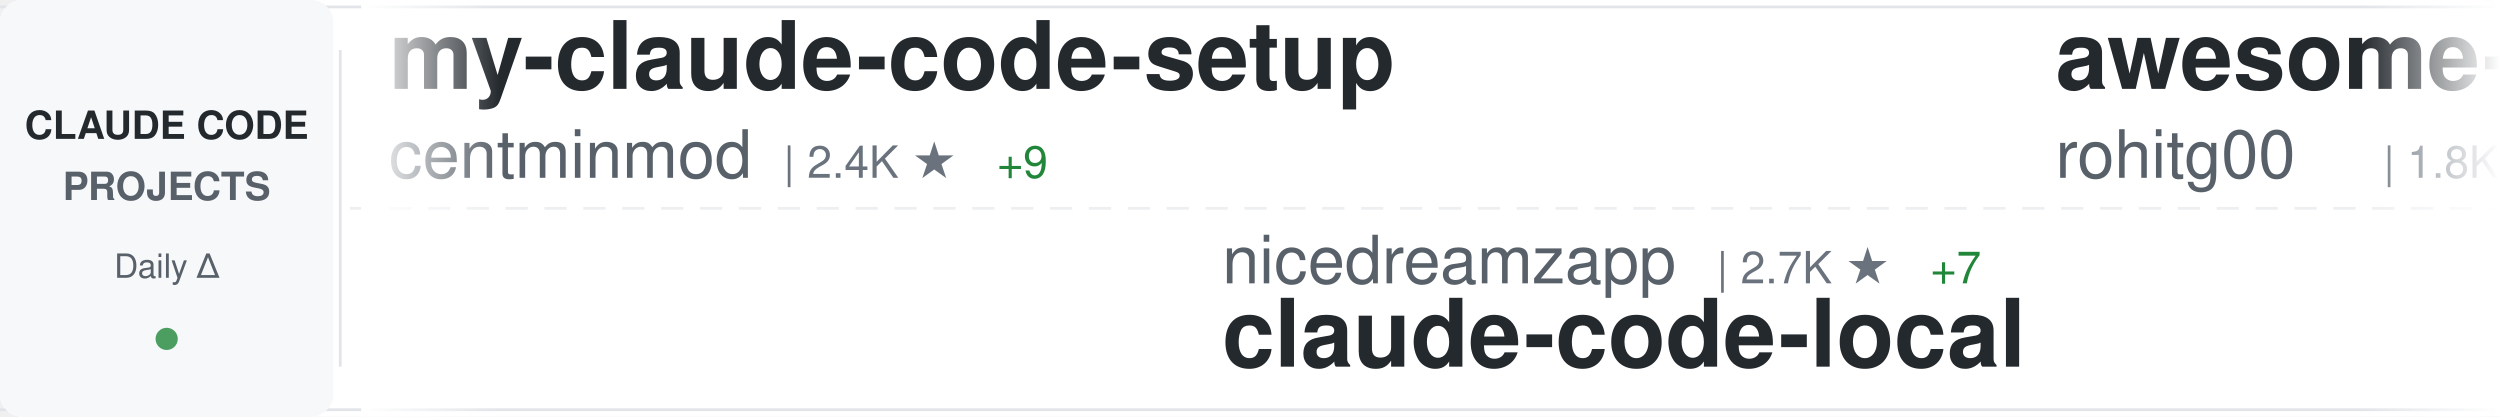
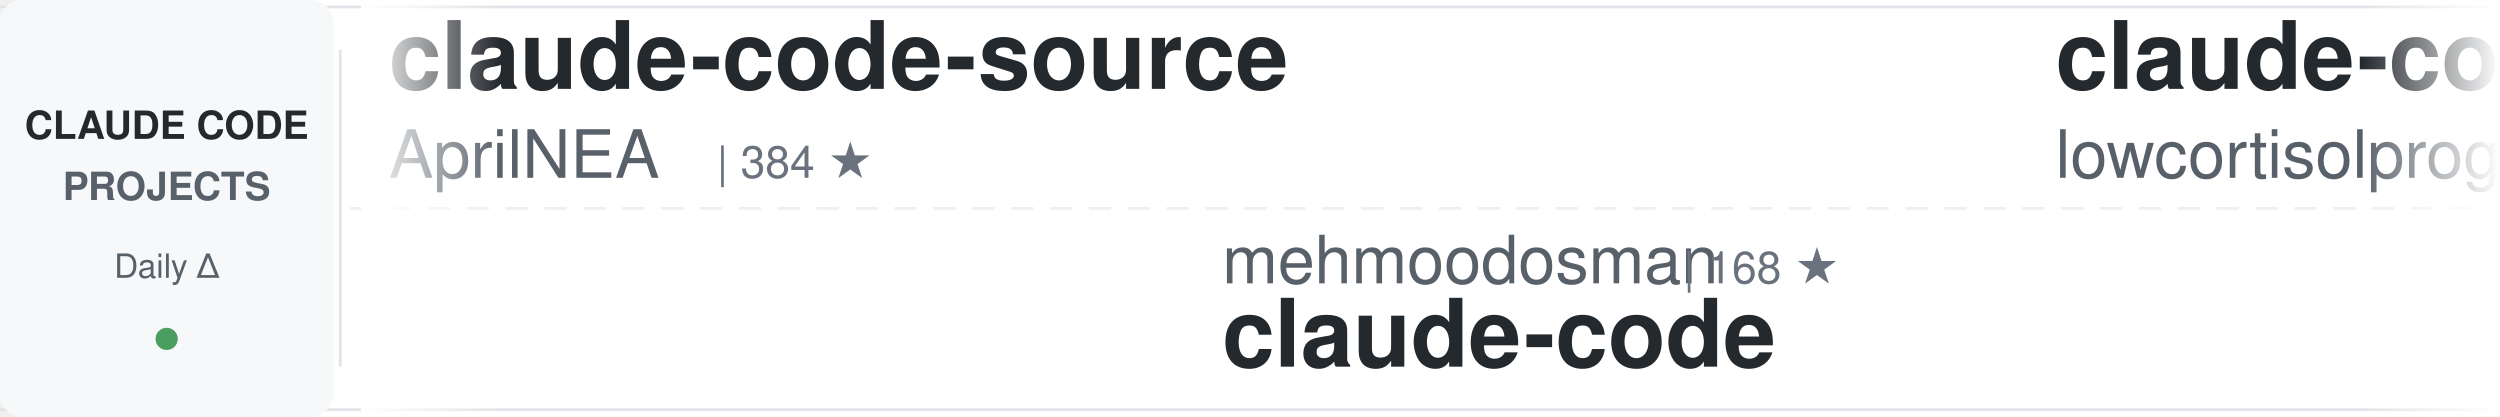
<svg xmlns="http://www.w3.org/2000/svg" width="900" height="150">
  <defs>
    <linearGradient id="awesomeLeftFade" x1="0%" y1="0%" x2="100%" y2="0%">
      <stop offset="0%" style="stop-color:#ffffff;stop-opacity:1" />
      <stop offset="100%" style="stop-color:#ffffff;stop-opacity:0" />
    </linearGradient>
    <linearGradient id="awesomeRightFade" x1="0%" y1="0%" x2="100%" y2="0%">
      <stop offset="0%" style="stop-color:#ffffff;stop-opacity:0" />
      <stop offset="100%" style="stop-color:#ffffff;stop-opacity:1" />
    </linearGradient>
  </defs>
  <rect width="900" height="150" fill="#ffffff" rx="8" />
  <rect x="0" y="2" width="900" height="1" fill="#e1e4e8" />
  <rect x="0" y="147" width="900" height="1" fill="#e1e4e8" />
  <line x1="0" y1="75" x2="900" y2="75" stroke="#e1e4e8" stroke-width="1" stroke-dasharray="8 6" opacity="0.6" />
  <rect x="0" y="0" width="120" height="150" fill="#f6f8fa" rx="8" />
  <text x="60" y="50" font-family="-apple-system, BlinkMacSystemFont, 'Segoe UI', Helvetica, Arial, sans-serif" font-size="14" font-weight="600" fill="#24292e" text-anchor="middle">CLAUDE CODE</text>
  <text x="60" y="72" font-family="-apple-system, BlinkMacSystemFont, 'Segoe UI', Helvetica, Arial, sans-serif" font-size="14" font-weight="600" fill="#586069" text-anchor="middle">PROJECTS</text>
  <text x="60" y="100" font-family="-apple-system, BlinkMacSystemFont, 'Segoe UI', Helvetica, Arial, sans-serif" font-size="12" font-weight="500" fill="#586069" text-anchor="middle">Daily Δ</text>
  <circle cx="60" cy="122" r="4" fill="#22863a" opacity="0.8" />
  <rect x="122" y="18" width="1" height="114" fill="#e1e4e8" />
  <clipPath id="awesomeTickerClip">
    <rect x="130" y="0" width="770" height="150" />
  </clipPath>
  <g clip-path="url(#awesomeTickerClip)">
    <g id="awesomeTickerItems">
      <animateTransform attributeName="transform" attributeType="XML" type="translate" from="0 0" to="-3000 0" dur="54s" repeatCount="indefinite" />
      <g transform="translate(0, 0)">
-         <text x="140" y="32" font-family="-apple-system, BlinkMacSystemFont, 'Segoe UI', Helvetica, Arial, sans-serif" font-size="34" font-weight="600" fill="#24292e">my-claude-code-setup</text>
-         <text x="140" y="64" font-family="-apple-system, BlinkMacSystemFont, 'Segoe UI', Helvetica, Arial, sans-serif" font-size="24" font-weight="400" fill="#586069">centminmod</text>
-         <text x="282" y="64" font-family="-apple-system, BlinkMacSystemFont, 'Segoe UI', Helvetica, Arial, sans-serif" font-size="16" font-weight="500" fill="#6a737d">| 2.4K ★</text>
-         <text x="359" y="64" font-family="-apple-system, BlinkMacSystemFont, 'Segoe UI', Helvetica, Arial, sans-serif" font-size="16" font-weight="500" fill="#22863a"> +9</text>
+         <text x="140" y="32" font-family="-apple-system, BlinkMacSystemFont, 'Segoe UI', Helvetica, Arial, sans-serif" font-size="34" font-weight="600" fill="#24292e">claude-code-source</text>
+         <text x="140" y="64" font-family="-apple-system, BlinkMacSystemFont, 'Segoe UI', Helvetica, Arial, sans-serif" font-size="24" font-weight="400" fill="#586069">AprilNEA</text>
+         <text x="258" y="64" font-family="-apple-system, BlinkMacSystemFont, 'Segoe UI', Helvetica, Arial, sans-serif" font-size="16" font-weight="500" fill="#6a737d">| 384 ★</text>
      </g>
      <g transform="translate(300, 0)">
-         <text x="140" y="102" font-family="-apple-system, BlinkMacSystemFont, 'Segoe UI', Helvetica, Arial, sans-serif" font-size="24" font-weight="400" fill="#586069">nicedreamzapp</text>
-         <text x="318" y="102" font-family="-apple-system, BlinkMacSystemFont, 'Segoe UI', Helvetica, Arial, sans-serif" font-size="16" font-weight="500" fill="#6a737d">| 2.7K ★</text>
-         <text x="395" y="102" font-family="-apple-system, BlinkMacSystemFont, 'Segoe UI', Helvetica, Arial, sans-serif" font-size="16" font-weight="500" fill="#22863a"> +7</text>
-         <text x="140" y="132" font-family="-apple-system, BlinkMacSystemFont, 'Segoe UI', Helvetica, Arial, sans-serif" font-size="34" font-weight="600" fill="#24292e">claude-code-local</text>
+         <text x="140" y="102" font-family="-apple-system, BlinkMacSystemFont, 'Segoe UI', Helvetica, Arial, sans-serif" font-size="24" font-weight="400" fill="#586069">mehmoodosman</text>
+         <text x="306" y="102" font-family="-apple-system, BlinkMacSystemFont, 'Segoe UI', Helvetica, Arial, sans-serif" font-size="16" font-weight="500" fill="#6a737d">| 168 ★</text>
+         <text x="140" y="132" font-family="-apple-system, BlinkMacSystemFont, 'Segoe UI', Helvetica, Arial, sans-serif" font-size="34" font-weight="600" fill="#24292e">claude-code</text>
      </g>
      <g transform="translate(600, 0)">
-         <text x="140" y="32" font-family="-apple-system, BlinkMacSystemFont, 'Segoe UI', Helvetica, Arial, sans-serif" font-size="34" font-weight="600" fill="#24292e">awesome-claude-code-tool...</text>
-         <text x="140" y="64" font-family="-apple-system, BlinkMacSystemFont, 'Segoe UI', Helvetica, Arial, sans-serif" font-size="24" font-weight="400" fill="#586069">rohitg00</text>
-         <text x="258" y="64" font-family="-apple-system, BlinkMacSystemFont, 'Segoe UI', Helvetica, Arial, sans-serif" font-size="16" font-weight="500" fill="#6a737d">| 1.8K ★</text>
-         <text x="335" y="64" font-family="-apple-system, BlinkMacSystemFont, 'Segoe UI', Helvetica, Arial, sans-serif" font-size="16" font-weight="500" fill="#22863a"> +21</text>
-       </g>
-       <g transform="translate(900, 0)">
-         <text x="140" y="102" font-family="-apple-system, BlinkMacSystemFont, 'Segoe UI', Helvetica, Arial, sans-serif" font-size="24" font-weight="400" fill="#586069">lst97</text>
-         <text x="222" y="102" font-family="-apple-system, BlinkMacSystemFont, 'Segoe UI', Helvetica, Arial, sans-serif" font-size="16" font-weight="500" fill="#6a737d">| 1.6K ★</text>
-         <text x="299" y="102" font-family="-apple-system, BlinkMacSystemFont, 'Segoe UI', Helvetica, Arial, sans-serif" font-size="16" font-weight="500" fill="#22863a"> +2</text>
-         <text x="140" y="132" font-family="-apple-system, BlinkMacSystemFont, 'Segoe UI', Helvetica, Arial, sans-serif" font-size="34" font-weight="600" fill="#24292e">claude-code-sub-agents</text>
-       </g>
-       <g transform="translate(1200, 0)">
-         <text x="140" y="32" font-family="-apple-system, BlinkMacSystemFont, 'Segoe UI', Helvetica, Arial, sans-serif" font-size="34" font-weight="600" fill="#24292e">agents</text>
-         <text x="140" y="64" font-family="-apple-system, BlinkMacSystemFont, 'Segoe UI', Helvetica, Arial, sans-serif" font-size="24" font-weight="400" fill="#586069">wshobson</text>
-         <text x="258" y="64" font-family="-apple-system, BlinkMacSystemFont, 'Segoe UI', Helvetica, Arial, sans-serif" font-size="16" font-weight="500" fill="#6a737d">| 35.9K ★</text>
-         <text x="344" y="64" font-family="-apple-system, BlinkMacSystemFont, 'Segoe UI', Helvetica, Arial, sans-serif" font-size="16" font-weight="500" fill="#22863a"> +62</text>
-       </g>
-       <g transform="translate(1500, 0)">
-         <text x="140" y="102" font-family="-apple-system, BlinkMacSystemFont, 'Segoe UI', Helvetica, Arial, sans-serif" font-size="24" font-weight="400" fill="#586069">RishabhK103</text>
-         <text x="294" y="102" font-family="-apple-system, BlinkMacSystemFont, 'Segoe UI', Helvetica, Arial, sans-serif" font-size="16" font-weight="500" fill="#6a737d">| 83 ★</text>
-         <text x="140" y="132" font-family="-apple-system, BlinkMacSystemFont, 'Segoe UI', Helvetica, Arial, sans-serif" font-size="34" font-weight="600" fill="#24292e">claude-code</text>
-       </g>
-       <g transform="translate(1800, 0)">
        <text x="140" y="32" font-family="-apple-system, BlinkMacSystemFont, 'Segoe UI', Helvetica, Arial, sans-serif" font-size="34" font-weight="600" fill="#24292e">claude-code</text>
        <text x="140" y="64" font-family="-apple-system, BlinkMacSystemFont, 'Segoe UI', Helvetica, Arial, sans-serif" font-size="24" font-weight="400" fill="#586069">lowcortisolprogrammer</text>
        <text x="414" y="64" font-family="-apple-system, BlinkMacSystemFont, 'Segoe UI', Helvetica, Arial, sans-serif" font-size="16" font-weight="500" fill="#6a737d">| 171 ★</text>
      </g>
+       <g transform="translate(900, 0)">
+         <text x="140" y="102" font-family="-apple-system, BlinkMacSystemFont, 'Segoe UI', Helvetica, Arial, sans-serif" font-size="24" font-weight="400" fill="#586069">Piebald-AI</text>
+         <text x="282" y="102" font-family="-apple-system, BlinkMacSystemFont, 'Segoe UI', Helvetica, Arial, sans-serif" font-size="16" font-weight="500" fill="#6a737d">| 10.5K ★</text>
+         <text x="368" y="102" font-family="-apple-system, BlinkMacSystemFont, 'Segoe UI', Helvetica, Arial, sans-serif" font-size="16" font-weight="500" fill="#22863a"> +32</text>
+         <text x="140" y="132" font-family="-apple-system, BlinkMacSystemFont, 'Segoe UI', Helvetica, Arial, sans-serif" font-size="34" font-weight="600" fill="#24292e">claude-code-system-promp...</text>
+       </g>
+       <g transform="translate(1200, 0)">
+         <text x="140" y="32" font-family="-apple-system, BlinkMacSystemFont, 'Segoe UI', Helvetica, Arial, sans-serif" font-size="34" font-weight="600" fill="#24292e">edmunds-claude-code</text>
+         <text x="140" y="64" font-family="-apple-system, BlinkMacSystemFont, 'Segoe UI', Helvetica, Arial, sans-serif" font-size="24" font-weight="400" fill="#586069">edmund-io</text>
+         <text x="270" y="64" font-family="-apple-system, BlinkMacSystemFont, 'Segoe UI', Helvetica, Arial, sans-serif" font-size="16" font-weight="500" fill="#6a737d">| 1.4K ★</text>
+         <text x="347" y="64" font-family="-apple-system, BlinkMacSystemFont, 'Segoe UI', Helvetica, Arial, sans-serif" font-size="16" font-weight="500" fill="#22863a"> +1</text>
+       </g>
+       <g transform="translate(1500, 0)">
+         <text x="140" y="102" font-family="-apple-system, BlinkMacSystemFont, 'Segoe UI', Helvetica, Arial, sans-serif" font-size="24" font-weight="400" fill="#586069">Windy3f3f3f3f</text>
+         <text x="318" y="102" font-family="-apple-system, BlinkMacSystemFont, 'Segoe UI', Helvetica, Arial, sans-serif" font-size="16" font-weight="500" fill="#6a737d">| 1.3K ★</text>
+         <text x="395" y="102" font-family="-apple-system, BlinkMacSystemFont, 'Segoe UI', Helvetica, Arial, sans-serif" font-size="16" font-weight="500" fill="#22863a"> +12</text>
+         <text x="140" y="132" font-family="-apple-system, BlinkMacSystemFont, 'Segoe UI', Helvetica, Arial, sans-serif" font-size="34" font-weight="600" fill="#24292e">claude-code-from-scratch</text>
+       </g>
+       <g transform="translate(1800, 0)">
+         <text x="140" y="32" font-family="-apple-system, BlinkMacSystemFont, 'Segoe UI', Helvetica, Arial, sans-serif" font-size="34" font-weight="600" fill="#24292e">agents</text>
+         <text x="140" y="64" font-family="-apple-system, BlinkMacSystemFont, 'Segoe UI', Helvetica, Arial, sans-serif" font-size="24" font-weight="400" fill="#586069">wshobson</text>
+         <text x="258" y="64" font-family="-apple-system, BlinkMacSystemFont, 'Segoe UI', Helvetica, Arial, sans-serif" font-size="16" font-weight="500" fill="#6a737d">| 35.9K ★</text>
+         <text x="344" y="64" font-family="-apple-system, BlinkMacSystemFont, 'Segoe UI', Helvetica, Arial, sans-serif" font-size="16" font-weight="500" fill="#22863a"> +69</text>
+       </g>
      <g transform="translate(2100, 0)">
-         <text x="140" y="102" font-family="-apple-system, BlinkMacSystemFont, 'Segoe UI', Helvetica, Arial, sans-serif" font-size="24" font-weight="400" fill="#586069">wanshuiyin</text>
-         <text x="282" y="102" font-family="-apple-system, BlinkMacSystemFont, 'Segoe UI', Helvetica, Arial, sans-serif" font-size="16" font-weight="500" fill="#6a737d">| 10.6K ★</text>
-         <text x="368" y="102" font-family="-apple-system, BlinkMacSystemFont, 'Segoe UI', Helvetica, Arial, sans-serif" font-size="16" font-weight="500" fill="#22863a"> +106</text>
-         <text x="140" y="132" font-family="-apple-system, BlinkMacSystemFont, 'Segoe UI', Helvetica, Arial, sans-serif" font-size="34" font-weight="600" fill="#24292e">Auto-claude-code-researc...</text>
+         <text x="140" y="102" font-family="-apple-system, BlinkMacSystemFont, 'Segoe UI', Helvetica, Arial, sans-serif" font-size="24" font-weight="400" fill="#586069">ykdojo</text>
+         <text x="234" y="102" font-family="-apple-system, BlinkMacSystemFont, 'Segoe UI', Helvetica, Arial, sans-serif" font-size="16" font-weight="500" fill="#6a737d">| 8.5K ★</text>
+         <text x="311" y="102" font-family="-apple-system, BlinkMacSystemFont, 'Segoe UI', Helvetica, Arial, sans-serif" font-size="16" font-weight="500" fill="#22863a"> +12</text>
+         <text x="140" y="132" font-family="-apple-system, BlinkMacSystemFont, 'Segoe UI', Helvetica, Arial, sans-serif" font-size="34" font-weight="600" fill="#24292e">claude-code-tips</text>
      </g>
      <g transform="translate(2400, 0)">
-         <text x="140" y="32" font-family="-apple-system, BlinkMacSystemFont, 'Segoe UI', Helvetica, Arial, sans-serif" font-size="34" font-weight="600" fill="#24292e">claude-coder</text>
-         <text x="140" y="64" font-family="-apple-system, BlinkMacSystemFont, 'Segoe UI', Helvetica, Arial, sans-serif" font-size="24" font-weight="400" fill="#586069">kodu-ai</text>
-         <text x="246" y="64" font-family="-apple-system, BlinkMacSystemFont, 'Segoe UI', Helvetica, Arial, sans-serif" font-size="16" font-weight="500" fill="#6a737d">| 5.3K ★</text>
+         <text x="140" y="32" font-family="-apple-system, BlinkMacSystemFont, 'Segoe UI', Helvetica, Arial, sans-serif" font-size="34" font-weight="600" fill="#24292e">claude-code-telegram</text>
+         <text x="140" y="64" font-family="-apple-system, BlinkMacSystemFont, 'Segoe UI', Helvetica, Arial, sans-serif" font-size="24" font-weight="400" fill="#586069">RichardAtCT</text>
+         <text x="294" y="64" font-family="-apple-system, BlinkMacSystemFont, 'Segoe UI', Helvetica, Arial, sans-serif" font-size="16" font-weight="500" fill="#6a737d">| 2.6K ★</text>
+         <text x="371" y="64" font-family="-apple-system, BlinkMacSystemFont, 'Segoe UI', Helvetica, Arial, sans-serif" font-size="16" font-weight="500" fill="#22863a"> +4</text>
      </g>
      <g transform="translate(2700, 0)">
-         <text x="140" y="102" font-family="-apple-system, BlinkMacSystemFont, 'Segoe UI', Helvetica, Arial, sans-serif" font-size="24" font-weight="400" fill="#586069">disler</text>
-         <text x="234" y="102" font-family="-apple-system, BlinkMacSystemFont, 'Segoe UI', Helvetica, Arial, sans-serif" font-size="16" font-weight="500" fill="#6a737d">| 1.2K ★</text>
-         <text x="311" y="102" font-family="-apple-system, BlinkMacSystemFont, 'Segoe UI', Helvetica, Arial, sans-serif" font-size="16" font-weight="500" fill="#22863a"> +14</text>
-         <text x="140" y="132" font-family="-apple-system, BlinkMacSystemFont, 'Segoe UI', Helvetica, Arial, sans-serif" font-size="34" font-weight="600" fill="#24292e">pi-vs-claude-code</text>
+         <text x="140" y="102" font-family="-apple-system, BlinkMacSystemFont, 'Segoe UI', Helvetica, Arial, sans-serif" font-size="24" font-weight="400" fill="#586069">Tinkeringg-Lab</text>
+         <text x="330" y="102" font-family="-apple-system, BlinkMacSystemFont, 'Segoe UI', Helvetica, Arial, sans-serif" font-size="16" font-weight="500" fill="#6a737d">| 205 ★</text>
+         <text x="140" y="132" font-family="-apple-system, BlinkMacSystemFont, 'Segoe UI', Helvetica, Arial, sans-serif" font-size="34" font-weight="600" fill="#24292e">claude-code</text>
      </g>
      <g transform="translate(3000, 0)">
-         <text x="140" y="32" font-family="-apple-system, BlinkMacSystemFont, 'Segoe UI', Helvetica, Arial, sans-serif" font-size="34" font-weight="600" fill="#24292e">my-claude-code-setup</text>
-         <text x="140" y="64" font-family="-apple-system, BlinkMacSystemFont, 'Segoe UI', Helvetica, Arial, sans-serif" font-size="24" font-weight="400" fill="#586069">centminmod</text>
-         <text x="282" y="64" font-family="-apple-system, BlinkMacSystemFont, 'Segoe UI', Helvetica, Arial, sans-serif" font-size="16" font-weight="500" fill="#6a737d">| 2.4K ★</text>
-         <text x="359" y="64" font-family="-apple-system, BlinkMacSystemFont, 'Segoe UI', Helvetica, Arial, sans-serif" font-size="16" font-weight="500" fill="#22863a"> +9</text>
+         <text x="140" y="32" font-family="-apple-system, BlinkMacSystemFont, 'Segoe UI', Helvetica, Arial, sans-serif" font-size="34" font-weight="600" fill="#24292e">claude-code-source</text>
+         <text x="140" y="64" font-family="-apple-system, BlinkMacSystemFont, 'Segoe UI', Helvetica, Arial, sans-serif" font-size="24" font-weight="400" fill="#586069">AprilNEA</text>
+         <text x="258" y="64" font-family="-apple-system, BlinkMacSystemFont, 'Segoe UI', Helvetica, Arial, sans-serif" font-size="16" font-weight="500" fill="#6a737d">| 384 ★</text>
      </g>
      <g transform="translate(3300, 0)">
-         <text x="140" y="102" font-family="-apple-system, BlinkMacSystemFont, 'Segoe UI', Helvetica, Arial, sans-serif" font-size="24" font-weight="400" fill="#586069">nicedreamzapp</text>
-         <text x="318" y="102" font-family="-apple-system, BlinkMacSystemFont, 'Segoe UI', Helvetica, Arial, sans-serif" font-size="16" font-weight="500" fill="#6a737d">| 2.7K ★</text>
-         <text x="395" y="102" font-family="-apple-system, BlinkMacSystemFont, 'Segoe UI', Helvetica, Arial, sans-serif" font-size="16" font-weight="500" fill="#22863a"> +7</text>
-         <text x="140" y="132" font-family="-apple-system, BlinkMacSystemFont, 'Segoe UI', Helvetica, Arial, sans-serif" font-size="34" font-weight="600" fill="#24292e">claude-code-local</text>
+         <text x="140" y="102" font-family="-apple-system, BlinkMacSystemFont, 'Segoe UI', Helvetica, Arial, sans-serif" font-size="24" font-weight="400" fill="#586069">mehmoodosman</text>
+         <text x="306" y="102" font-family="-apple-system, BlinkMacSystemFont, 'Segoe UI', Helvetica, Arial, sans-serif" font-size="16" font-weight="500" fill="#6a737d">| 168 ★</text>
+         <text x="140" y="132" font-family="-apple-system, BlinkMacSystemFont, 'Segoe UI', Helvetica, Arial, sans-serif" font-size="34" font-weight="600" fill="#24292e">claude-code</text>
      </g>
      <g transform="translate(3600, 0)">
-         <text x="140" y="32" font-family="-apple-system, BlinkMacSystemFont, 'Segoe UI', Helvetica, Arial, sans-serif" font-size="34" font-weight="600" fill="#24292e">awesome-claude-code-tool...</text>
-         <text x="140" y="64" font-family="-apple-system, BlinkMacSystemFont, 'Segoe UI', Helvetica, Arial, sans-serif" font-size="24" font-weight="400" fill="#586069">rohitg00</text>
-         <text x="258" y="64" font-family="-apple-system, BlinkMacSystemFont, 'Segoe UI', Helvetica, Arial, sans-serif" font-size="16" font-weight="500" fill="#6a737d">| 1.8K ★</text>
-         <text x="335" y="64" font-family="-apple-system, BlinkMacSystemFont, 'Segoe UI', Helvetica, Arial, sans-serif" font-size="16" font-weight="500" fill="#22863a"> +21</text>
+         <text x="140" y="32" font-family="-apple-system, BlinkMacSystemFont, 'Segoe UI', Helvetica, Arial, sans-serif" font-size="34" font-weight="600" fill="#24292e">claude-code</text>
+         <text x="140" y="64" font-family="-apple-system, BlinkMacSystemFont, 'Segoe UI', Helvetica, Arial, sans-serif" font-size="24" font-weight="400" fill="#586069">lowcortisolprogrammer</text>
+         <text x="414" y="64" font-family="-apple-system, BlinkMacSystemFont, 'Segoe UI', Helvetica, Arial, sans-serif" font-size="16" font-weight="500" fill="#6a737d">| 171 ★</text>
      </g>
      <g transform="translate(3900, 0)">
-         <text x="140" y="102" font-family="-apple-system, BlinkMacSystemFont, 'Segoe UI', Helvetica, Arial, sans-serif" font-size="24" font-weight="400" fill="#586069">lst97</text>
-         <text x="222" y="102" font-family="-apple-system, BlinkMacSystemFont, 'Segoe UI', Helvetica, Arial, sans-serif" font-size="16" font-weight="500" fill="#6a737d">| 1.6K ★</text>
-         <text x="299" y="102" font-family="-apple-system, BlinkMacSystemFont, 'Segoe UI', Helvetica, Arial, sans-serif" font-size="16" font-weight="500" fill="#22863a"> +2</text>
-         <text x="140" y="132" font-family="-apple-system, BlinkMacSystemFont, 'Segoe UI', Helvetica, Arial, sans-serif" font-size="34" font-weight="600" fill="#24292e">claude-code-sub-agents</text>
+         <text x="140" y="102" font-family="-apple-system, BlinkMacSystemFont, 'Segoe UI', Helvetica, Arial, sans-serif" font-size="24" font-weight="400" fill="#586069">Piebald-AI</text>
+         <text x="282" y="102" font-family="-apple-system, BlinkMacSystemFont, 'Segoe UI', Helvetica, Arial, sans-serif" font-size="16" font-weight="500" fill="#6a737d">| 10.5K ★</text>
+         <text x="368" y="102" font-family="-apple-system, BlinkMacSystemFont, 'Segoe UI', Helvetica, Arial, sans-serif" font-size="16" font-weight="500" fill="#22863a"> +32</text>
+         <text x="140" y="132" font-family="-apple-system, BlinkMacSystemFont, 'Segoe UI', Helvetica, Arial, sans-serif" font-size="34" font-weight="600" fill="#24292e">claude-code-system-promp...</text>
      </g>
    </g>
  </g>
  <rect x="130" y="0" width="50" height="150" fill="url(#awesomeLeftFade)" />
  <rect x="850" y="0" width="50" height="150" fill="url(#awesomeRightFade)" />
</svg>
